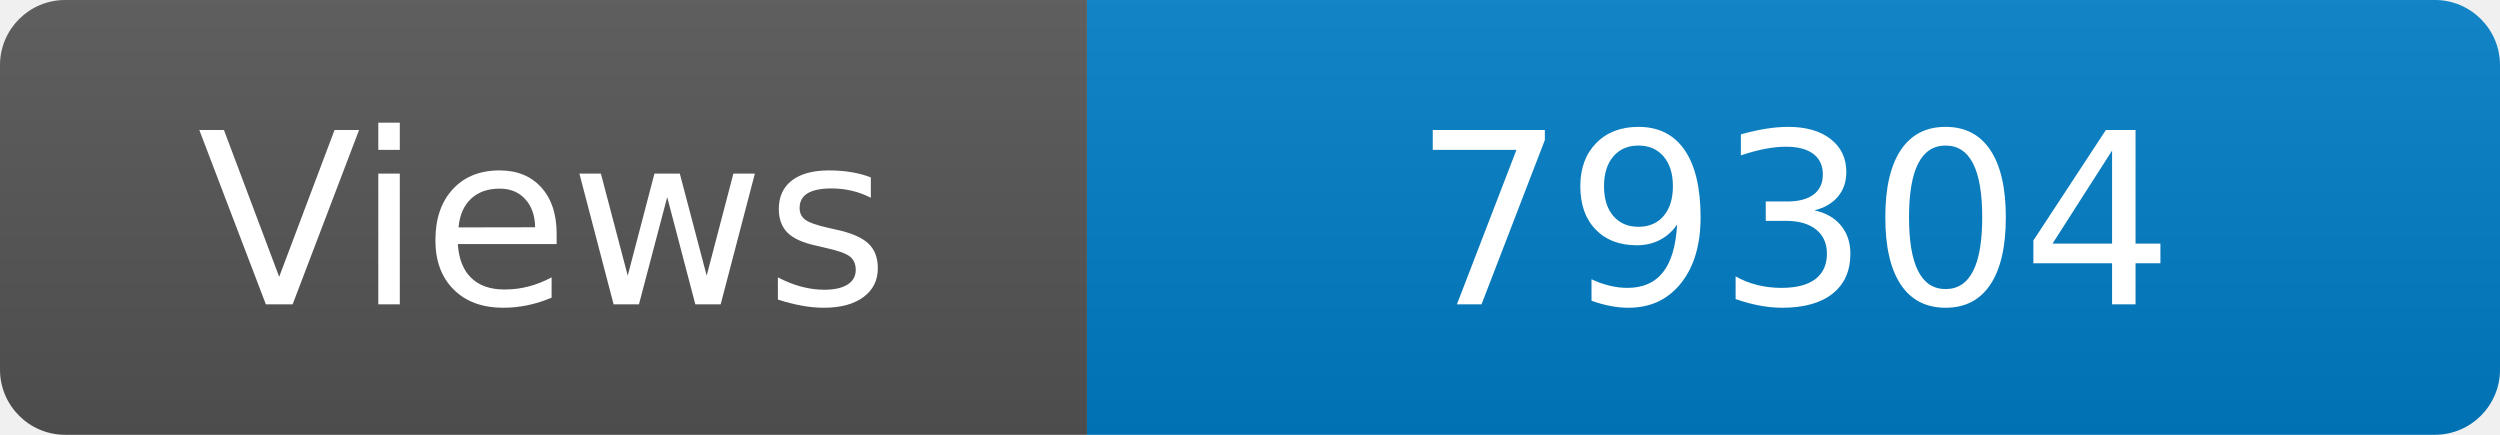
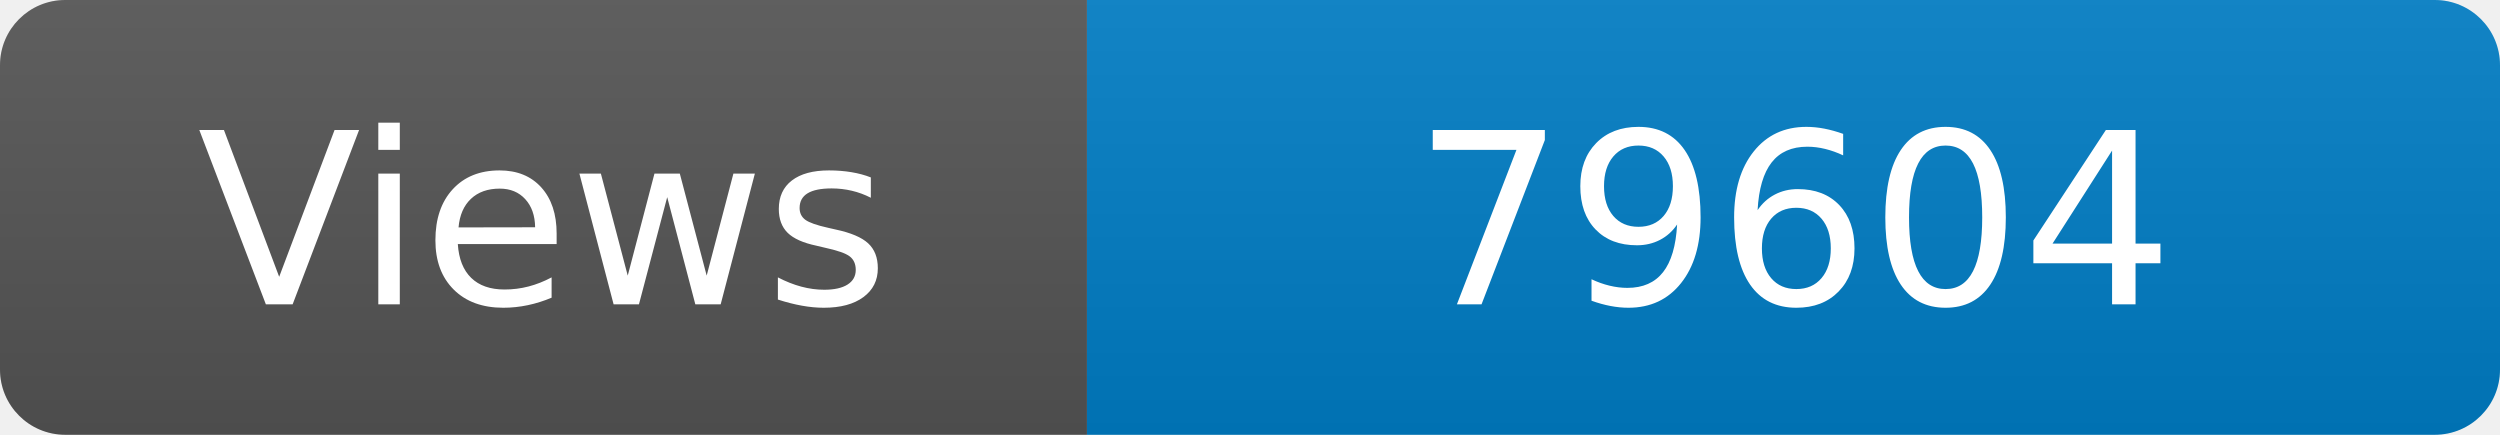
<svg xmlns="http://www.w3.org/2000/svg" width="115" height="20" role="img" aria-label="Maintained?: yes">
  <linearGradient id="s" x2="0" y2="100%">
    <stop offset="0" stop-color="#bbb" stop-opacity=".1" />
    <stop offset="1" stop-opacity=".1" />
  </linearGradient>
  <clipPath id="r">
    <rect width="115" height="20" rx="3" fill="#fff" />
  </clipPath>
  <g clip-path="url(#r)">
    <rect width="50" height="20" fill="#555" />
    <rect x="50" width="160" height="20" fill="#007ec6" />
    <rect width="115" height="20" fill="url(#s)" />
  </g>
  <g fill="#fff" text-anchor="middle" font-family="Verdana,Geneva,DejaVu Sans,sans-serif" font-size="110">
    <text x="250" y="140" transform="scale(.1)" fill="#fff">Views</text>
-     <text x="825" y="140" transform="scale(.1)" fill="#fff">79304</text>
+     <text x="825" y="140" transform="scale(.1)" fill="#fff">79604</text>
  </g>
</svg>
